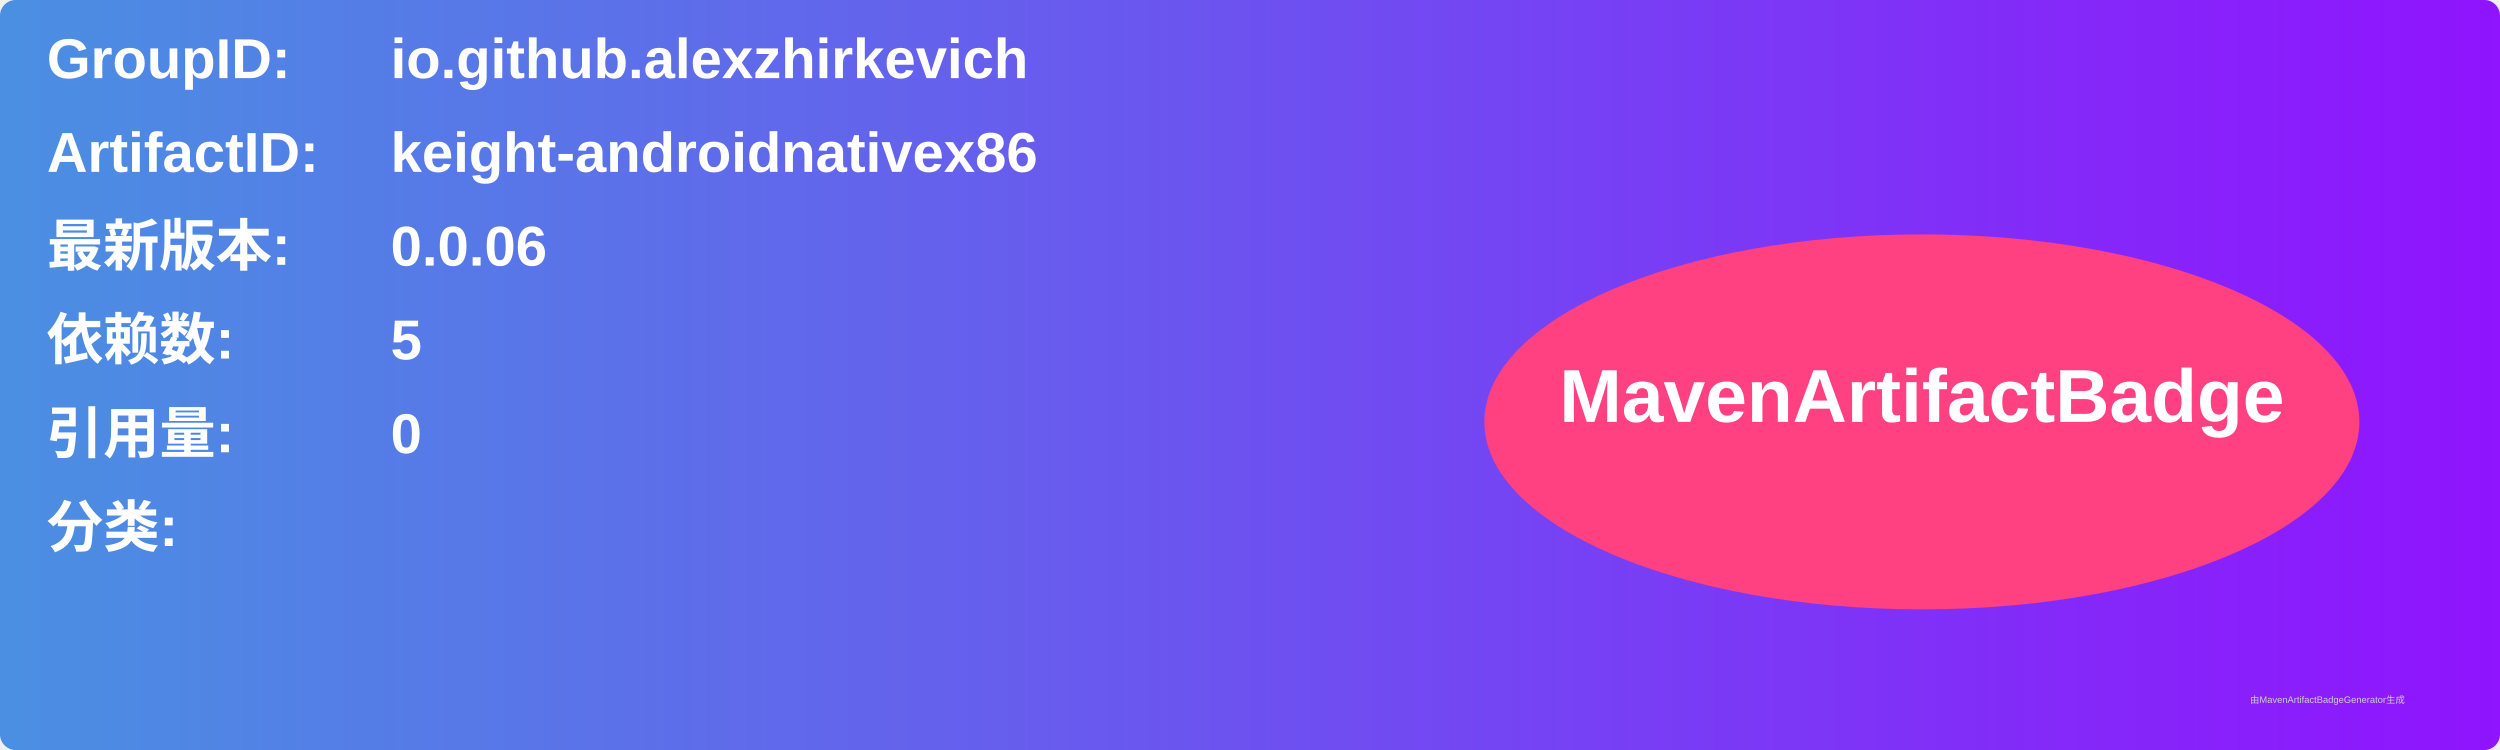
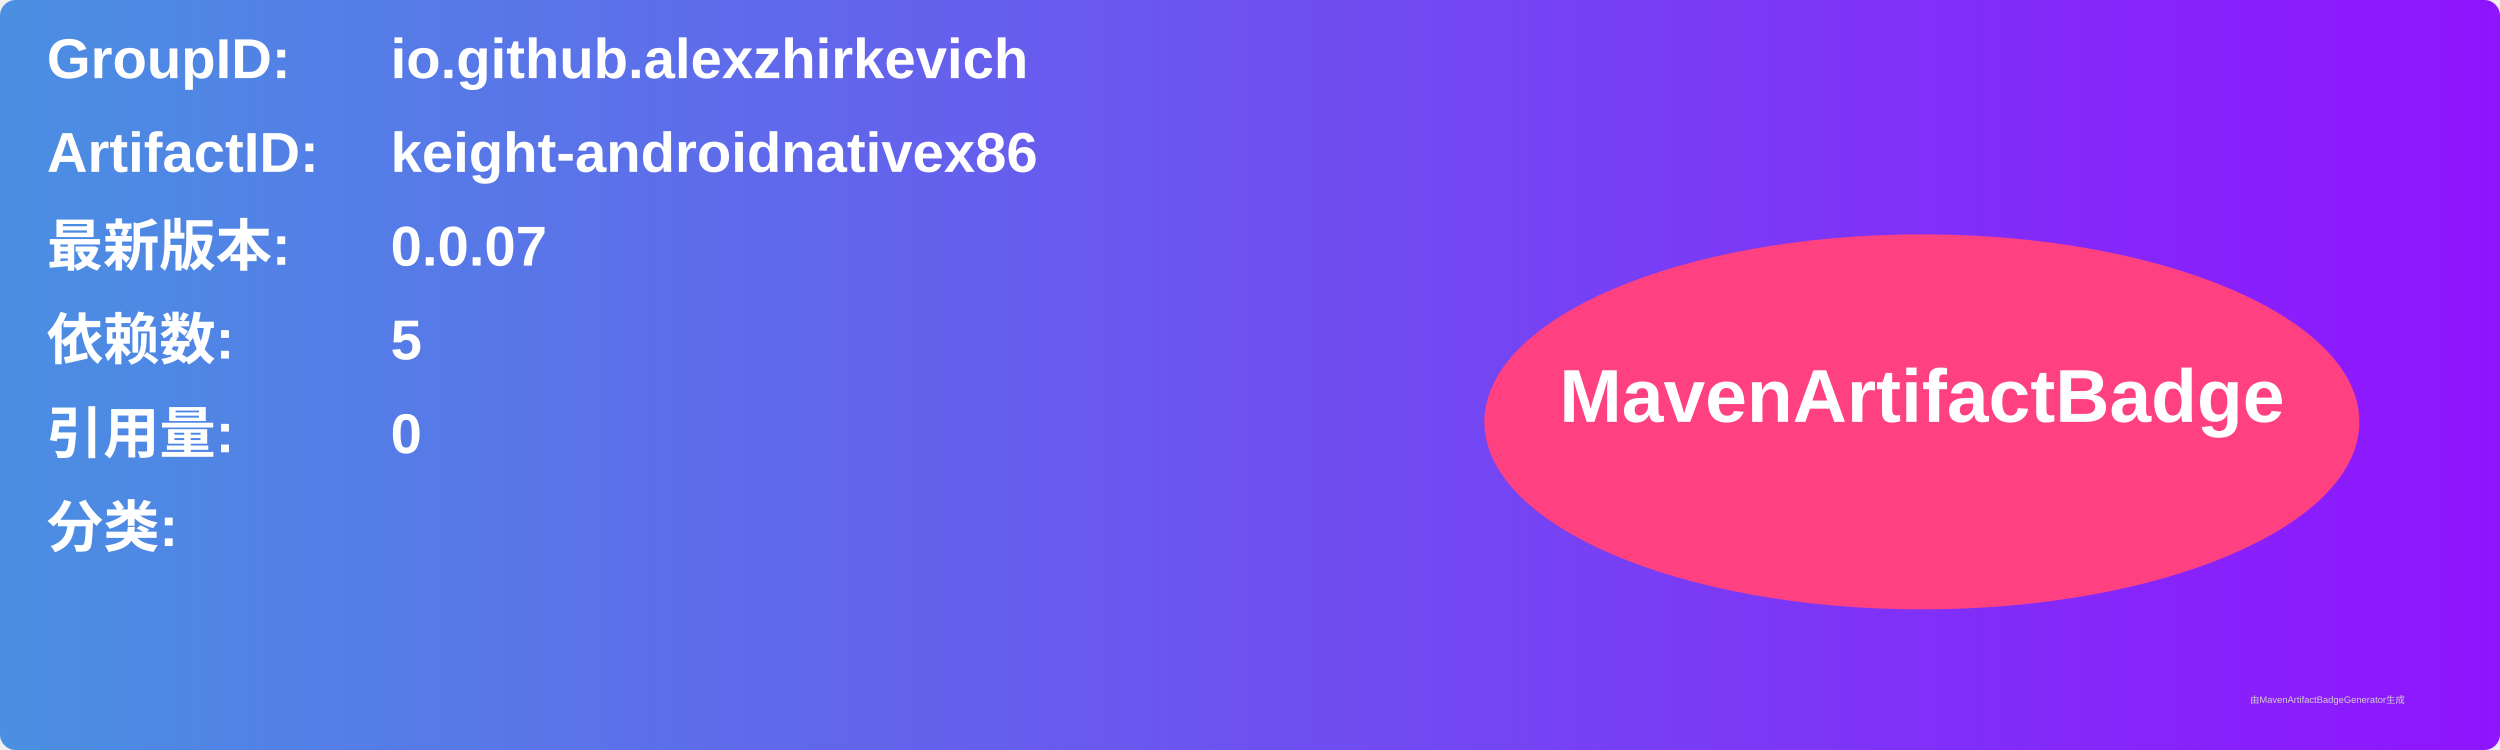
<svg xmlns="http://www.w3.org/2000/svg" width="800" height="240" viewBox="0 0 800 240">
  <linearGradient id="grad" x1="0%" y1="0%" x2="100%" y2="0%">
    <stop offset="0%" stop-color="#4a90e2" />
    <stop offset="100%" stop-color="#9013fe" />
  </linearGradient>
  <rect width="100%" height="100%" rx="5" ry="5" fill="url(#grad)" />
  <g transform="translate(15, 15)">
    <text x="0" y="10" font-family="Arial" font-size="18" fill="white" font-weight="bold" width="260">GroupID:</text>
    <text x="110" y="10" font-family="Arial" font-size="18" fill="white" font-weight="bold" width="460">io.github.alexzhirkevich</text>
    <text x="0" y="40" font-family="Arial" font-size="18" fill="white" font-weight="bold" width="260">ArtifactID:</text>
    <text x="110" y="40" font-family="Arial" font-size="18" fill="white" font-weight="bold" width="460">keight-androidnativex86</text>
    <text x="0" y="70" font-family="Arial" font-size="18" fill="white" font-weight="bold">最新版本:</text>
    <text x="110" y="70" font-family="Arial" font-size="18" fill="white" font-weight="bold">
-       <tspan font-weight="bold">0.0.06</tspan>
+       <tspan font-weight="bold">0.0.07</tspan>
    </text>
    <text x="0" y="100" font-family="Arial" font-size="18" fill="white" font-weight="bold">依赖数: </text>
    <text x="110" y="100" font-family="Arial" font-size="18" fill="white">
      <tspan font-weight="bold">5</tspan>
    </text>
    <text x="0" y="130" font-family="Arial" font-size="18" fill="white" font-weight="bold">引用量: </text>
    <text x="110" y="130" font-family="Arial" font-size="18" fill="white">
      <tspan font-weight="bold">0</tspan>
    </text>
    <text x="0" y="160" font-family="Arial" font-size="18" fill="white" font-weight="bold">分类:</text>
    <text x="10" y="190" font-family="Arial" font-size="10" fill="white">
      <tspan font-weight="bold" />
    </text>
    <ellipse cx="600" cy="120" rx="140" ry="60" fill="#ff4081" />
    <text x="600" y="120" text-anchor="middle" font-family="Arial" font-size="24" fill="white" font-weight="bold">MavenArtifactBadge</text>
  </g>
  <text x="720" y="225" font-family="Arial" font-size="3" fill="#d0d0d0">由MavenArtifactBadgeGenerator生成</text>
</svg>
